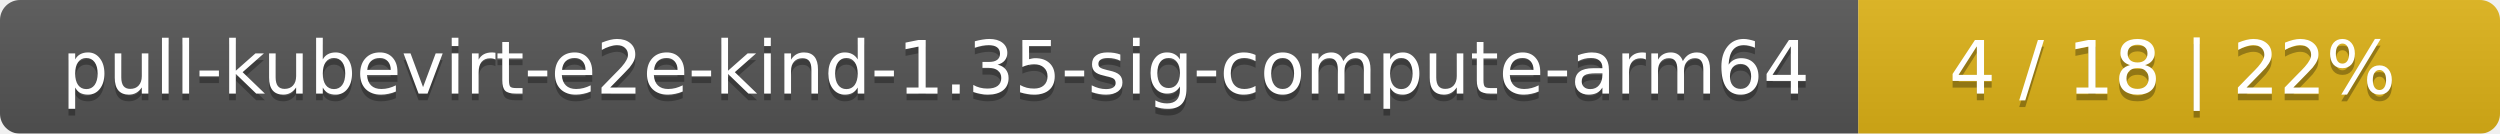
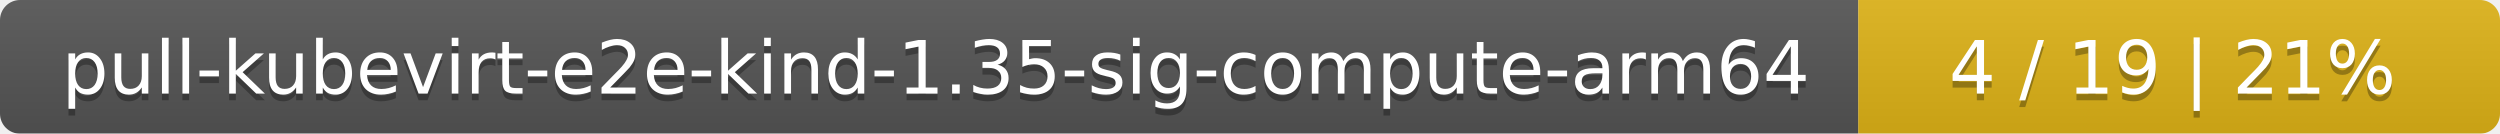
<svg xmlns="http://www.w3.org/2000/svg" width="374" height="20">
  <linearGradient id="smooth" x2="0" y2="100%">
    <stop offset="0" stop-color="#bbb" stop-opacity=".1" />
    <stop offset="1" stop-opacity=".1" />
  </linearGradient>
  <mask id="round">
    <rect width="374" height="20" rx="3" fill="#fff" />
  </mask>
  <g mask="url(#round)">
    <rect width="278" height="20" fill="#555" />
    <rect x="278" width="96" height="20" fill="#dfb317" />
    <rect width="374" height="20" fill="url(#smooth)" />
  </g>
  <g fill="#fff" text-anchor="middle" font-family="DejaVu Sans,Verdana,Geneva,sans-serif" font-size="11">
    <text x="140" y="15" fill="#010101" fill-opacity=".3">pull-kubevirt-e2e-kind-1.35-sig-compute-arm64</text>
    <text x="140" y="14">pull-kubevirt-e2e-kind-1.35-sig-compute-arm64</text>
-     <text x="325" y="15" fill="#010101" fill-opacity=".3">4 / 18    |    22%</text>
-     <text x="325" y="14">4 / 18    |    22%</text>
+     <text x="325" y="15" fill="#010101" fill-opacity=".3">4 / 19    |    21%</text>
+     <text x="325" y="14">4 / 19    |    21%</text>
  </g>
</svg>
